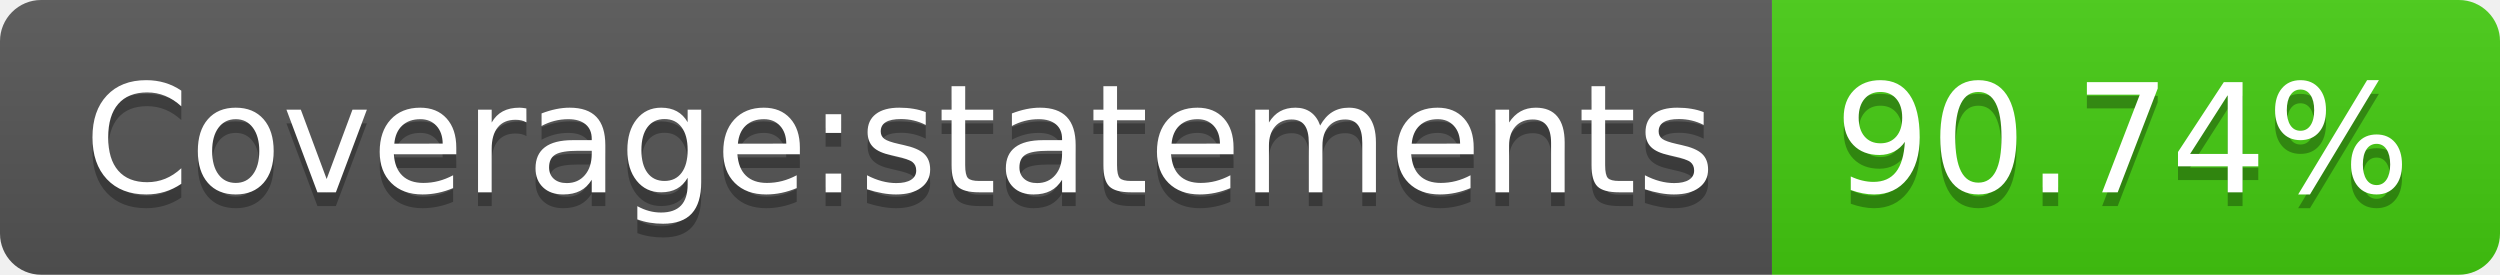
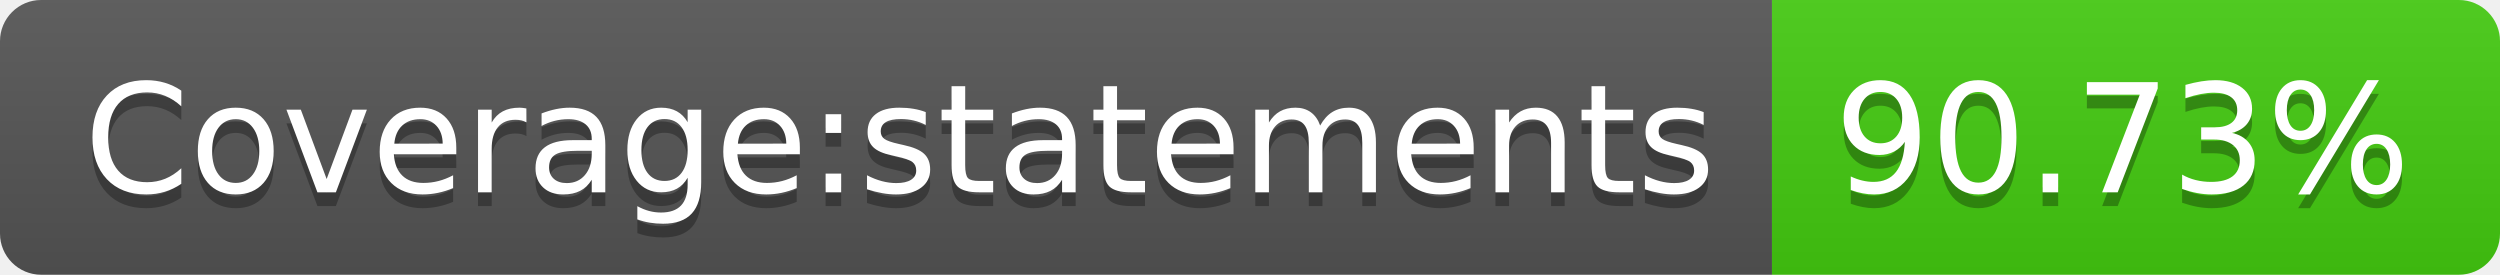
- <svg xmlns="http://www.w3.org/2000/svg" width="182" height="20" role="img" aria-label="Coverage:statements: 90.74%">
+ <svg xmlns="http://www.w3.org/2000/svg" width="182" height="20" role="img" aria-label="Coverage:statements: 90.73%">
  <linearGradient id="s" x2="0" y2="100%">
    <stop offset="0" stop-color="#bbb" stop-opacity=".1" />
    <stop offset="1" stop-opacity=".1" />
  </linearGradient>
  <clipPath id="r">
    <rect width="182" height="20" rx="3" fill="#fff" />
  </clipPath>
  <g clip-path="url(#r)">
    <rect width="129" height="20" fill="#555" />
    <rect x="129" width="53" height="20" fill="#4c1" />
    <rect width="182" height="20" fill="url(#s)" />
  </g>
  <g fill="#fff" text-anchor="middle" font-family="Verdana,Geneva,DejaVu Sans,sans-serif" text-rendering="geometricPrecision" font-size="110">
    <text aria-hidden="true" x="655" y="150" fill="#010101" fill-opacity=".3" transform="scale(.1)" textLength="1190">Coverage:statements</text>
    <text x="655" y="140" transform="scale(.1)" fill="#fff" textLength="1190">Coverage:statements</text>
-     <text aria-hidden="true" x="1545" y="150" fill="#010101" fill-opacity=".3" transform="scale(.1)" textLength="430">90.74%</text>
-     <text x="1545" y="140" transform="scale(.1)" fill="#fff" textLength="430">90.74%</text>
+     <text aria-hidden="true" x="1545" y="150" fill="#010101" fill-opacity=".3" transform="scale(.1)" textLength="430">90.73%</text>
+     <text x="1545" y="140" transform="scale(.1)" fill="#fff" textLength="430">90.73%</text>
  </g>
</svg>
